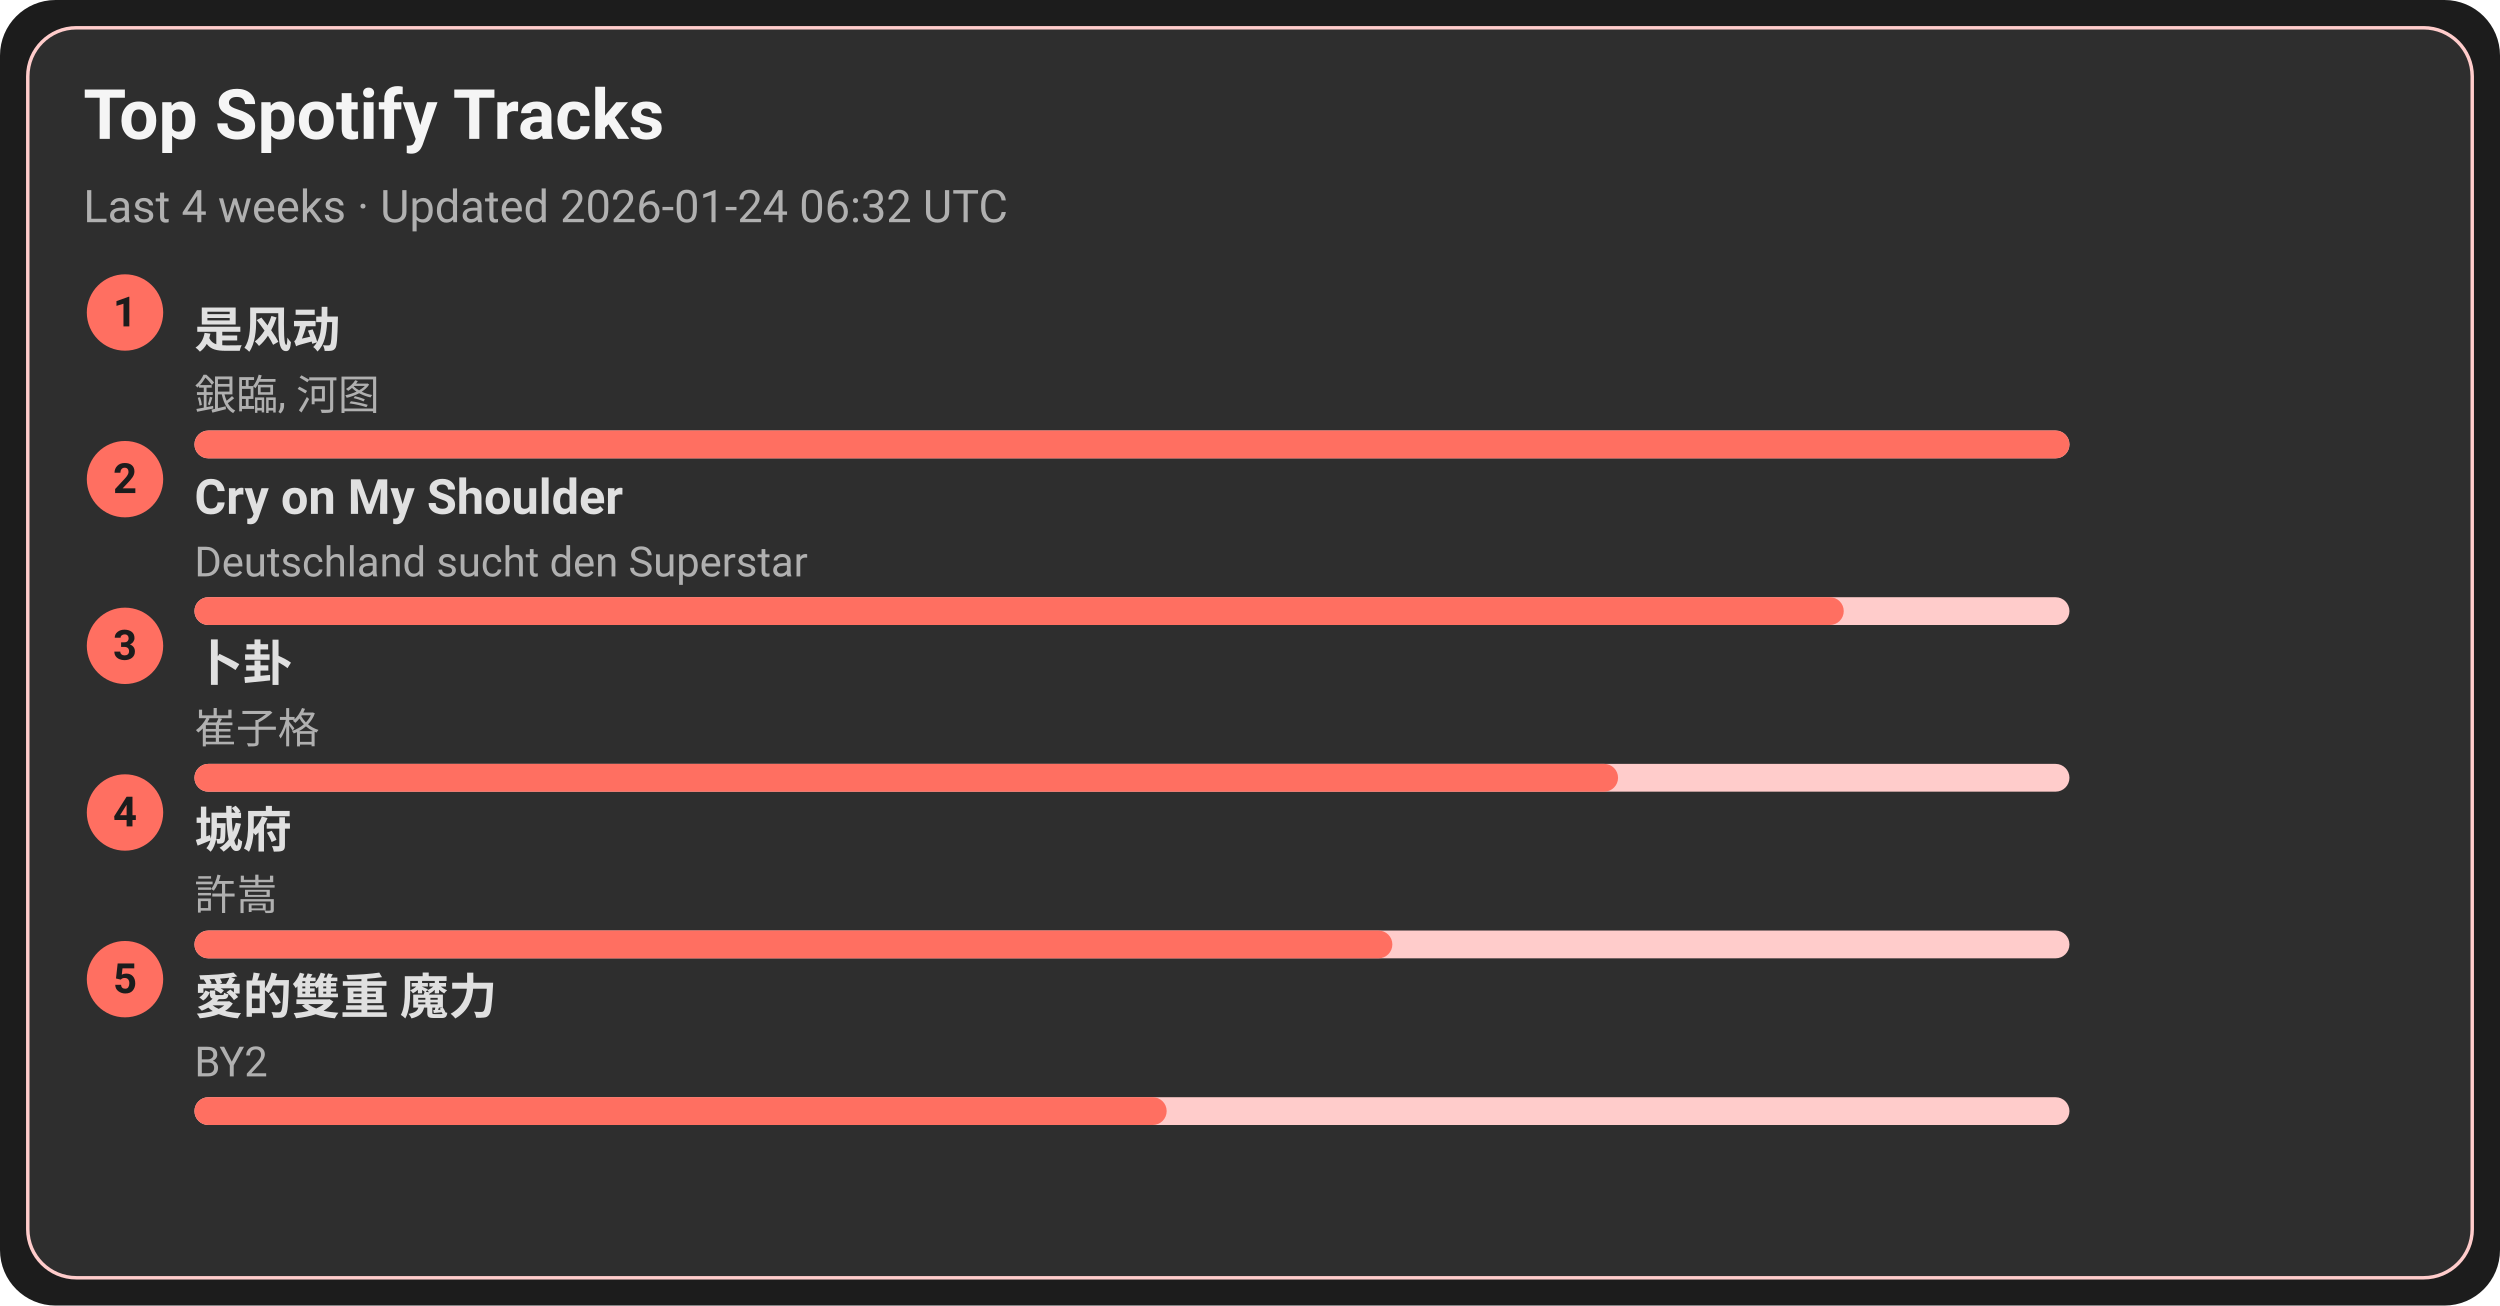
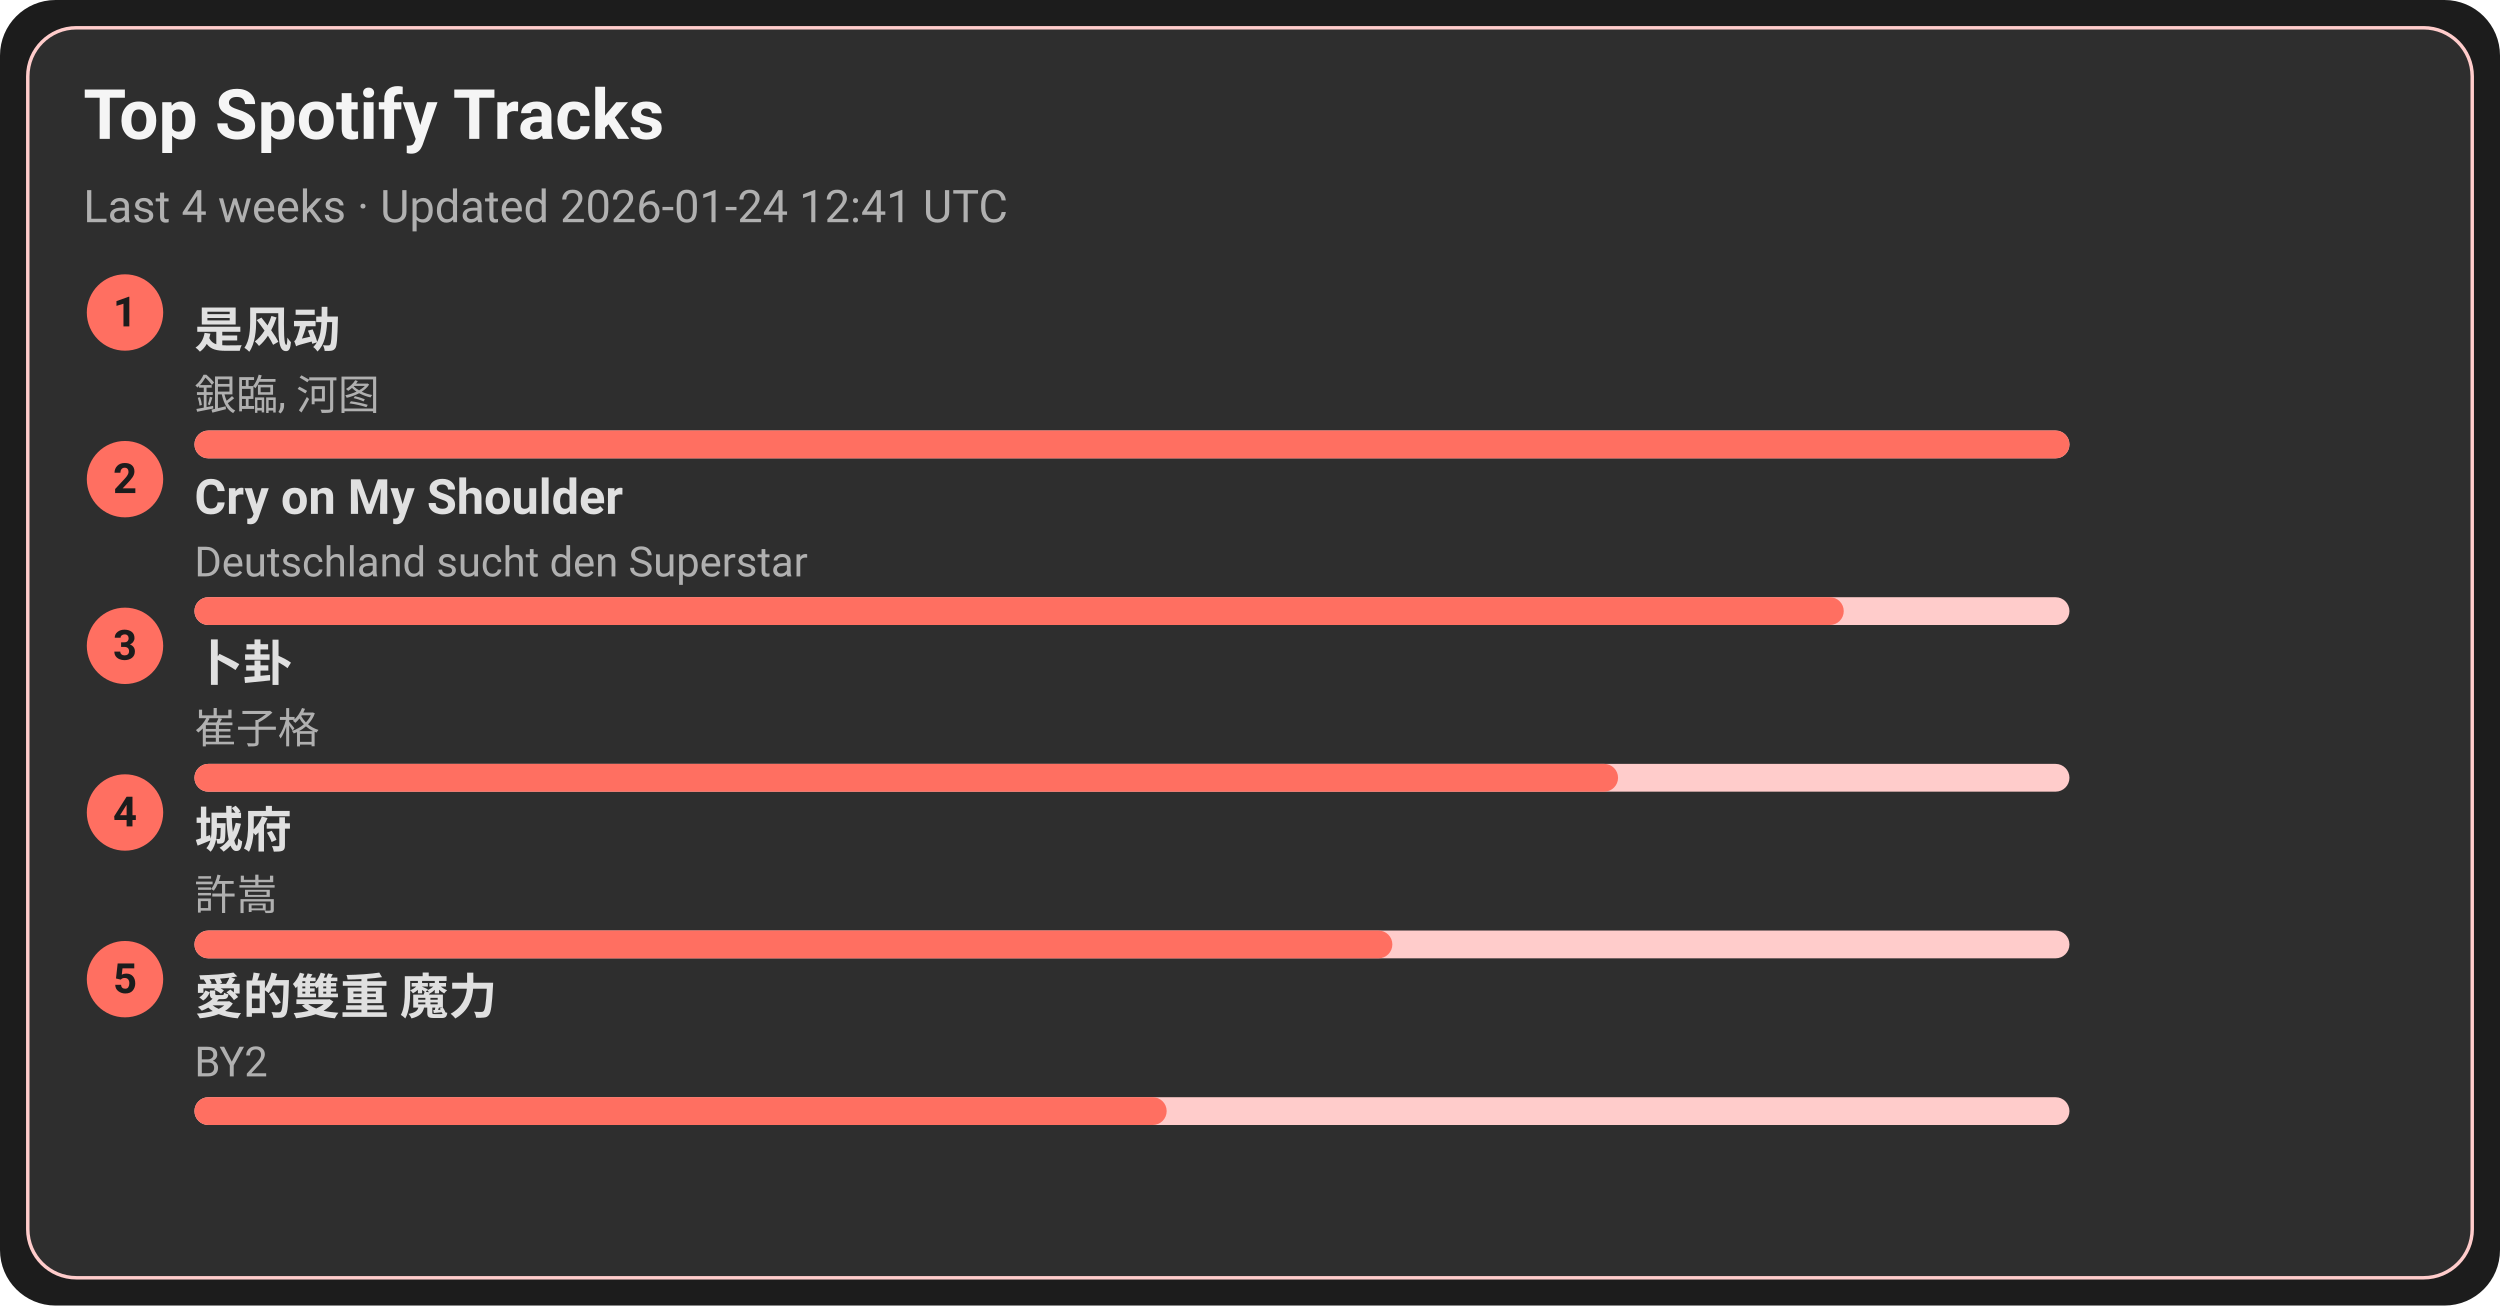
<svg xmlns="http://www.w3.org/2000/svg" width="720" height="376" viewBox="0 0 720 376">
  <style>text{font-family:-apple-system,BlinkMacSystemFont,Segoe UI,Roboto,Ubuntu,Helvetica Neue,Arial,Noto Sans,sans-serif}</style>
  <rect width="720" height="376" rx="16" fill="#1c1c1c" />
  <rect x="8" y="8" width="704" height="360" rx="14" fill="#2e2e2e" stroke="#ffcccb" />
  <text x="24" y="40" font-size="20" fill="#f5f5f5" font-weight="600">Top Spotify Tracks</text>
-   <text x="24" y="64" font-size="13" fill="#b0b0b0">Last 4 weeks · Updated 2026-01-24 06:32 UTC</text>
+   <text x="24" y="64" font-size="13" fill="#b0b0b0">Last 4 weeks · Updated 2026-01-24 12:41 UTC</text>
  <circle cx="36" cy="90" r="11" fill="#ff6f61" />
  <text x="36" y="94" text-anchor="middle" font-size="12" fill="#1c1c1c" font-weight="700">1</text>
  <a href="https://open.spotify.com/track/3lePQ8c4jq7bTePsXEmslh" target="_blank" rel="noopener noreferrer">
    <text x="56" y="100" font-size="14" fill="#e0e0e0" font-weight="600">是风动</text>
  </a>
  <text x="56" y="118" font-size="12" fill="#b0b0b0">銀臨, 河图</text>
  <rect x="56" y="124" width="540" height="8" rx="4" fill="#ffcccb" />
  <rect x="56" y="124" width="540" height="8" rx="4" fill="#ff6f61" />
  <circle cx="36" cy="138" r="11" fill="#ff6f61" />
  <text x="36" y="142" text-anchor="middle" font-size="12" fill="#1c1c1c" font-weight="700">2</text>
  <a href="https://open.spotify.com/track/6usmG2MoD0C0Lc2pNgCVWV" target="_blank" rel="noopener noreferrer">
    <text x="56" y="148" font-size="14" fill="#e0e0e0" font-weight="600">Cry on My Shoulder</text>
  </a>
  <text x="56" y="166" font-size="12" fill="#b0b0b0">Deutschland sucht den Superstar</text>
  <rect x="56" y="172" width="540" height="8" rx="4" fill="#ffcccb" />
  <rect x="56" y="172" width="475" height="8" rx="4" fill="#ff6f61" />
  <circle cx="36" cy="186" r="11" fill="#ff6f61" />
  <text x="36" y="190" text-anchor="middle" font-size="12" fill="#1c1c1c" font-weight="700">3</text>
  <a href="https://open.spotify.com/track/4ToeYifpQaikbYa7krOD6s" target="_blank" rel="noopener noreferrer">
    <text x="56" y="196" font-size="14" fill="#e0e0e0" font-weight="600">卜卦</text>
  </a>
  <text x="56" y="214" font-size="12" fill="#b0b0b0">崔子格</text>
  <rect x="56" y="220" width="540" height="8" rx="4" fill="#ffcccb" />
  <rect x="56" y="220" width="410" height="8" rx="4" fill="#ff6f61" />
  <circle cx="36" cy="234" r="11" fill="#ff6f61" />
  <text x="36" y="238" text-anchor="middle" font-size="12" fill="#1c1c1c" font-weight="700">4</text>
  <a href="https://open.spotify.com/track/4AmlSf7hye0QVpnHCcEoEw" target="_blank" rel="noopener noreferrer">
    <text x="56" y="244" font-size="14" fill="#e0e0e0" font-weight="600">城府</text>
  </a>
  <text x="56" y="262" font-size="12" fill="#b0b0b0">許嵩</text>
  <rect x="56" y="268" width="540" height="8" rx="4" fill="#ffcccb" />
  <rect x="56" y="268" width="345" height="8" rx="4" fill="#ff6f61" />
  <circle cx="36" cy="282" r="11" fill="#ff6f61" />
  <text x="36" y="286" text-anchor="middle" font-size="12" fill="#1c1c1c" font-weight="700">5</text>
  <a href="https://open.spotify.com/track/0yYmS4k3R0TTdDhvOBxRVp" target="_blank" rel="noopener noreferrer">
    <text x="56" y="292" font-size="14" fill="#e0e0e0" font-weight="600">愛的雙重 魔力</text>
  </a>
  <text x="56" y="310" font-size="12" fill="#b0b0b0">BY2</text>
  <rect x="56" y="316" width="540" height="8" rx="4" fill="#ffcccb" />
  <rect x="56" y="316" width="280" height="8" rx="4" fill="#ff6f61" />
</svg>
